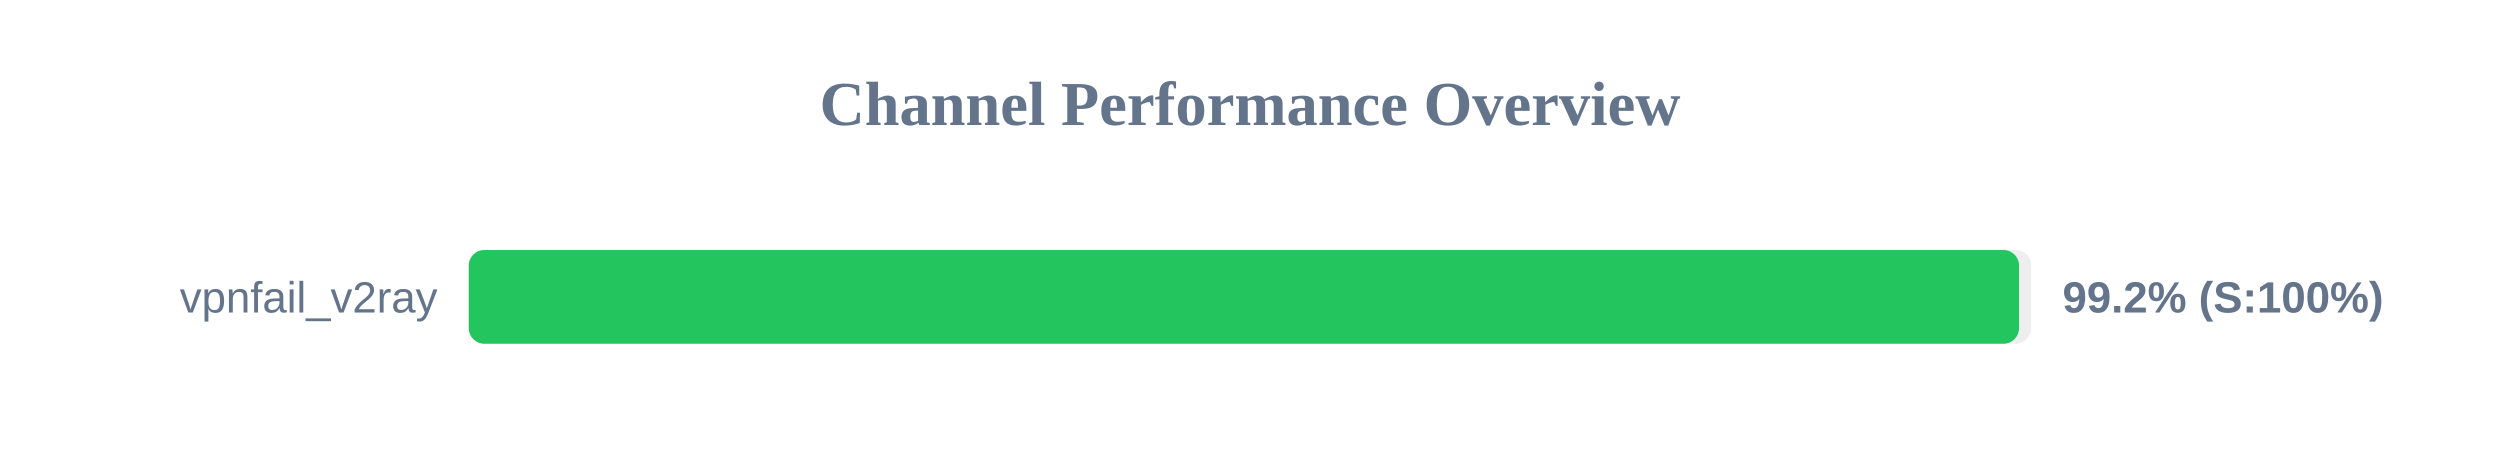
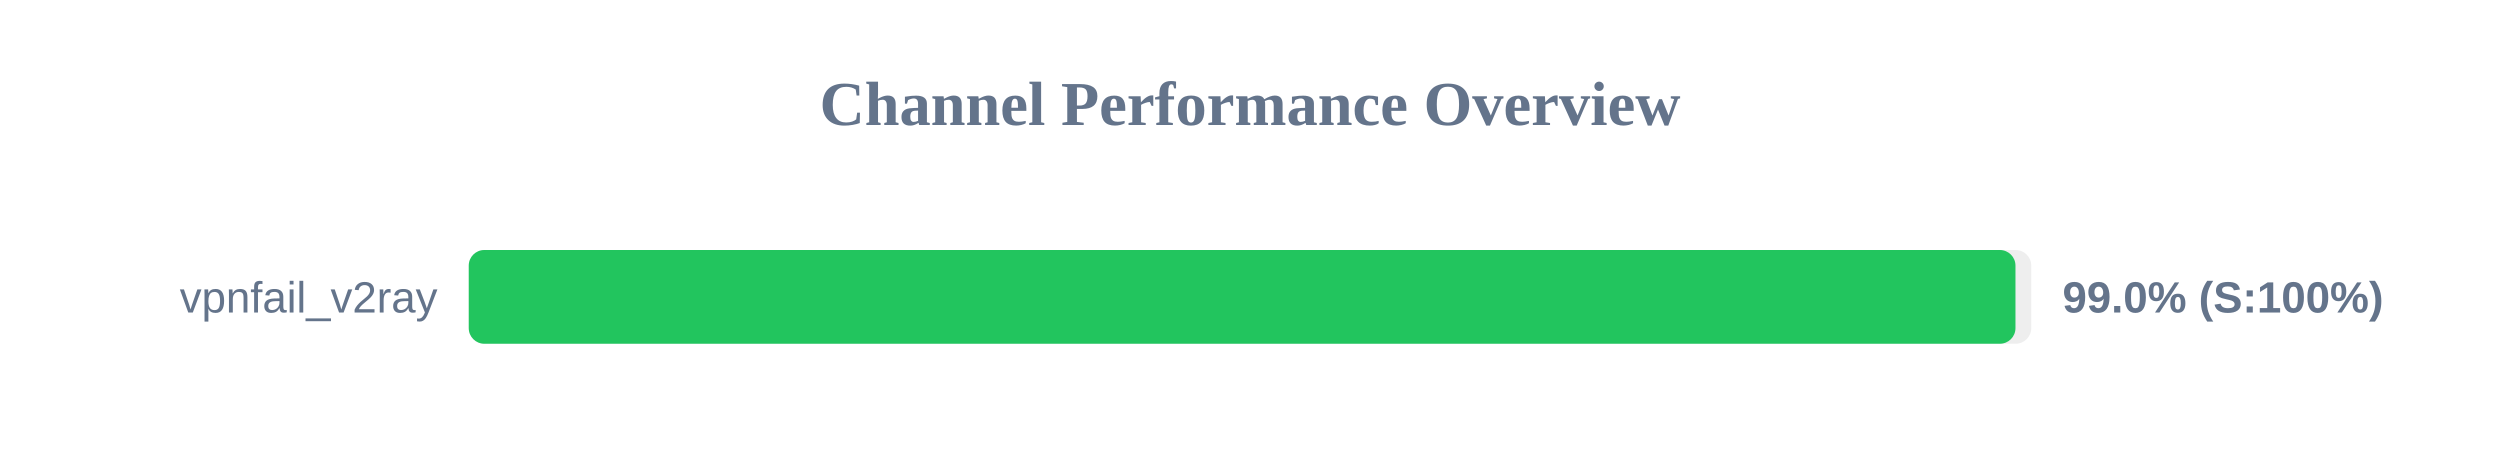
<svg xmlns="http://www.w3.org/2000/svg" width="800" height="150" version="1.1">
  <style>
        .row { font: 14px Arial; fill: #64748b; }
        .score { font: bold 14px Arial; fill: #64748b; }
    </style>
  <text x="400" y="40" text-anchor="middle" font-size="20px" font-weight="bold" fill="#64748b">Channel Performance Overview</text>
  <rect x="150" y="80" width="500" height="30" fill="#eee" rx="5" />
-   <rect x="150" y="80" width="496.1" height="30" fill="#22c55e" rx="5" />
+   <rect x="150" y="80" width="494.95" height="30" fill="#22c55e" rx="5" />
  <text x="140" y="100" text-anchor="end" class="row">vpnfail_v2ray</text>
-   <text x="660" y="100" text-anchor="start" class="score">99.2% (S:100%)</text>
+   <text x="660" y="100" text-anchor="start" class="score">99.0% (S:100%)</text>
</svg>
